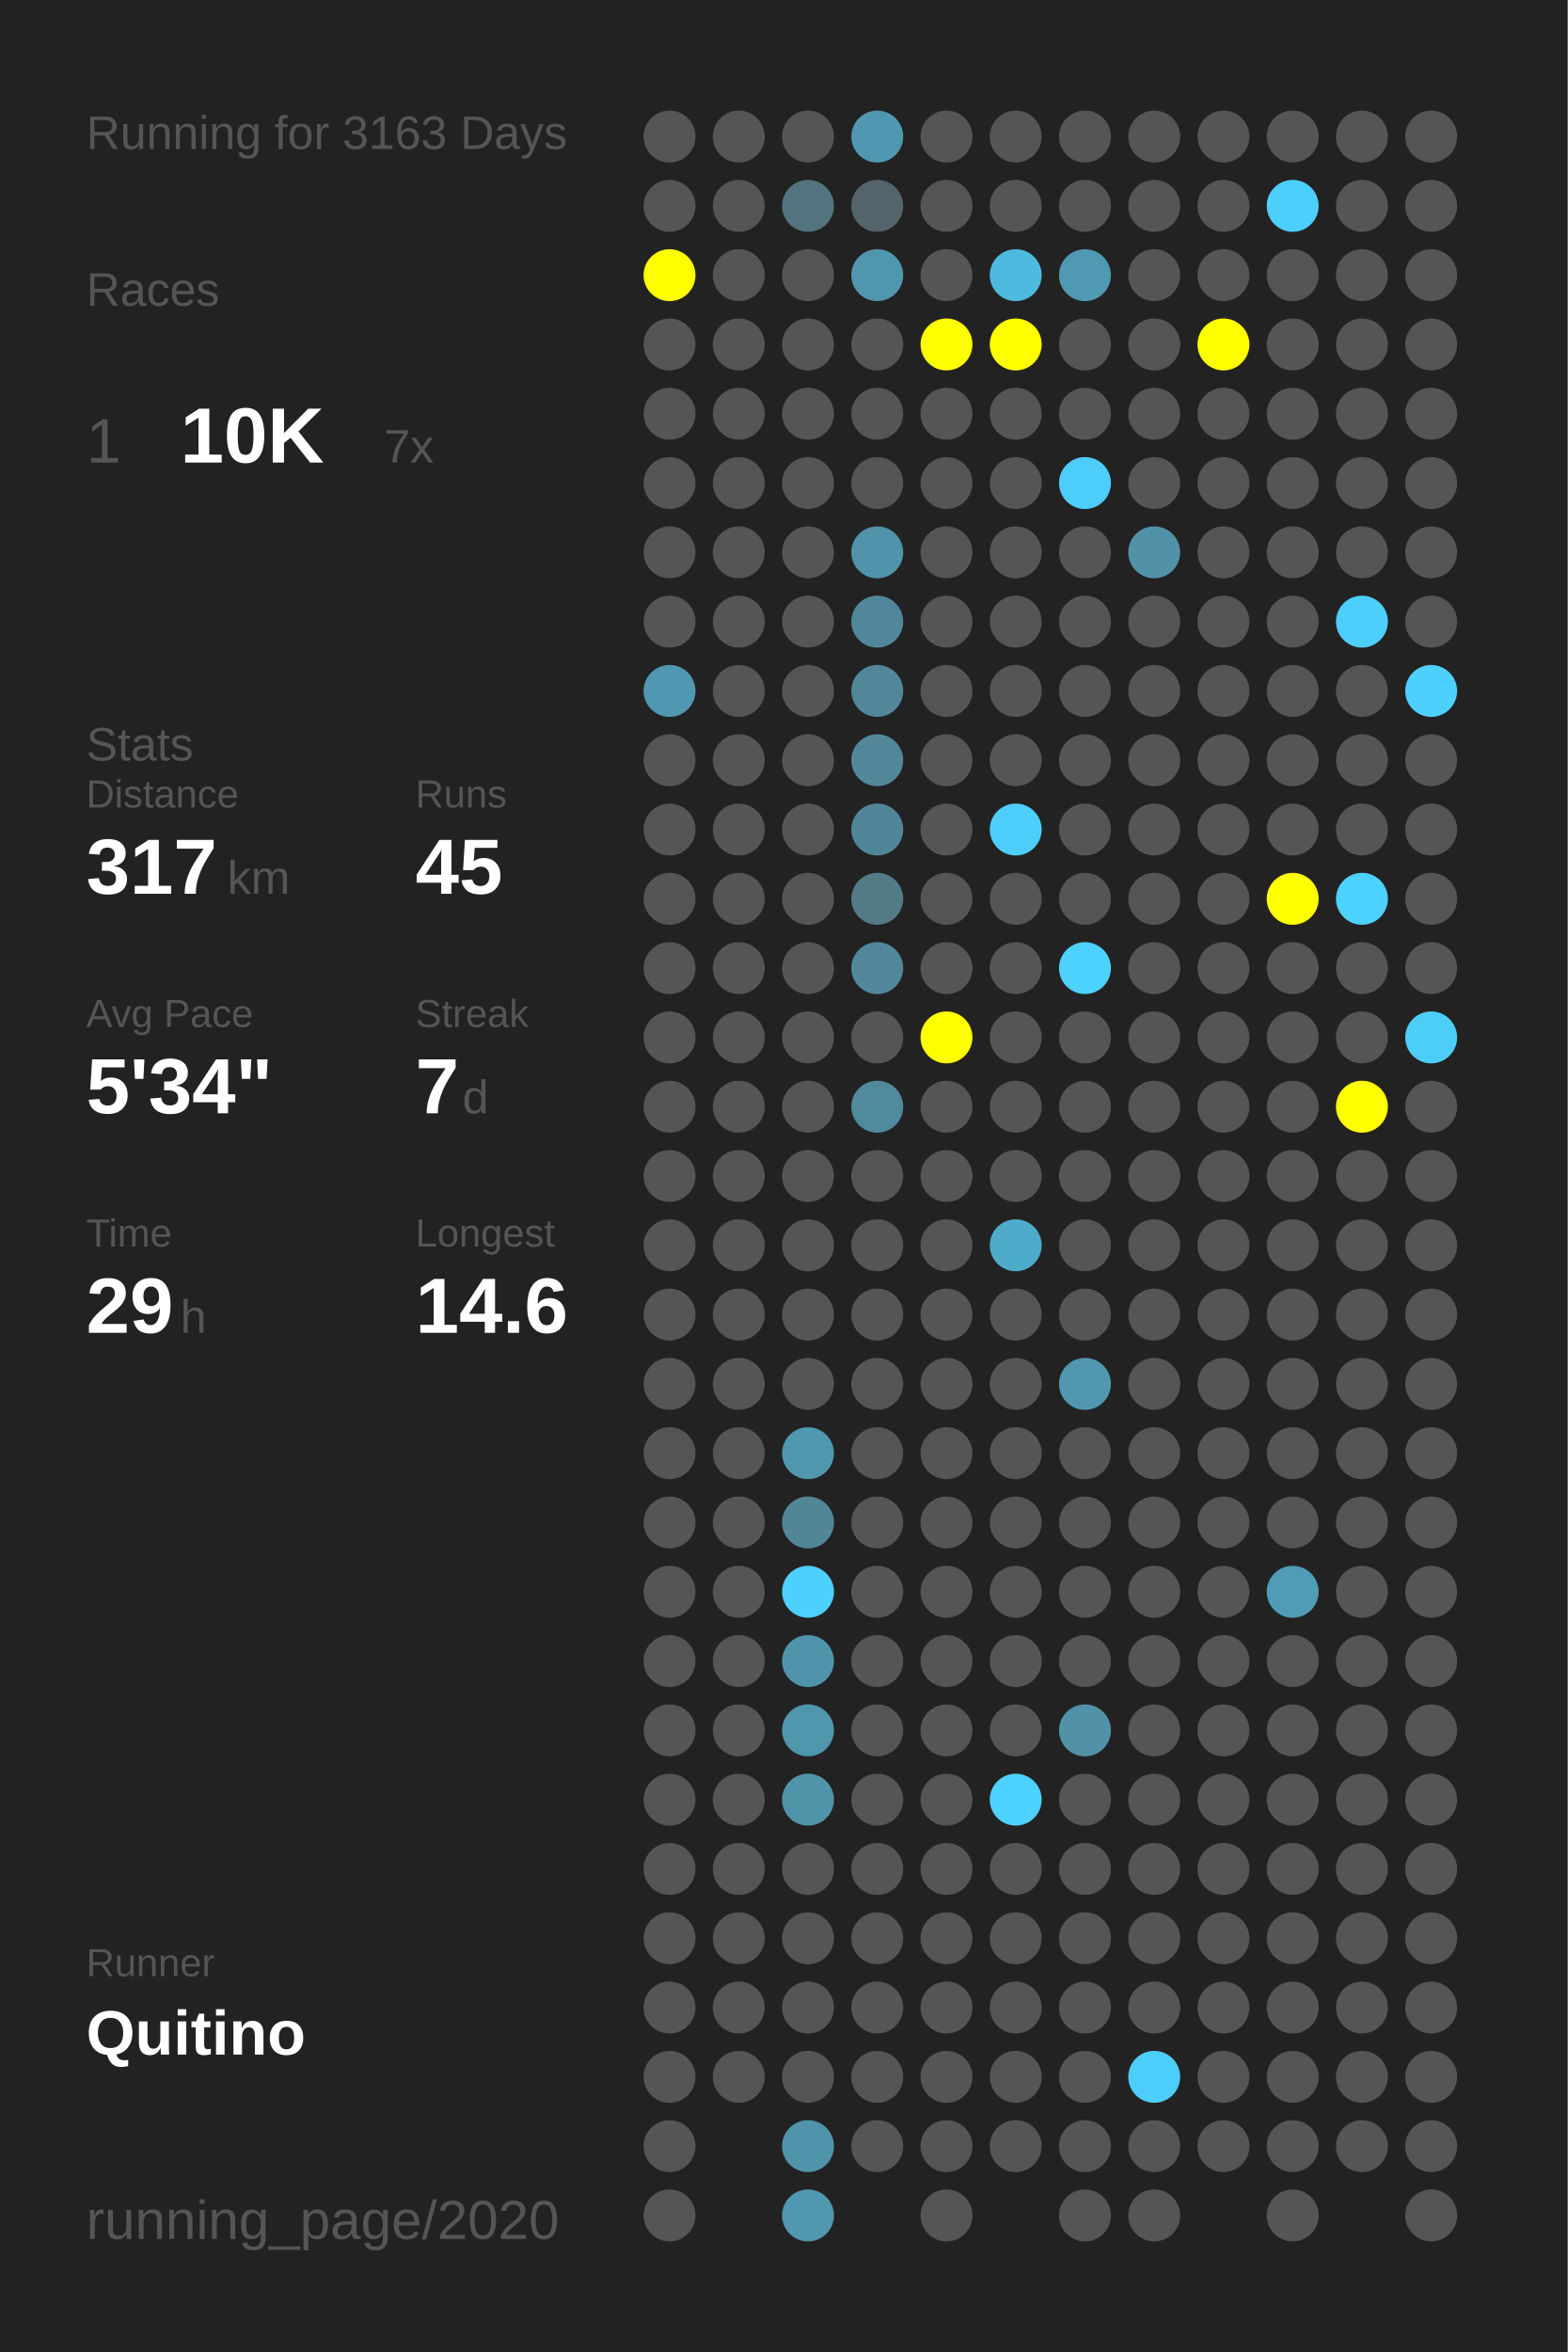
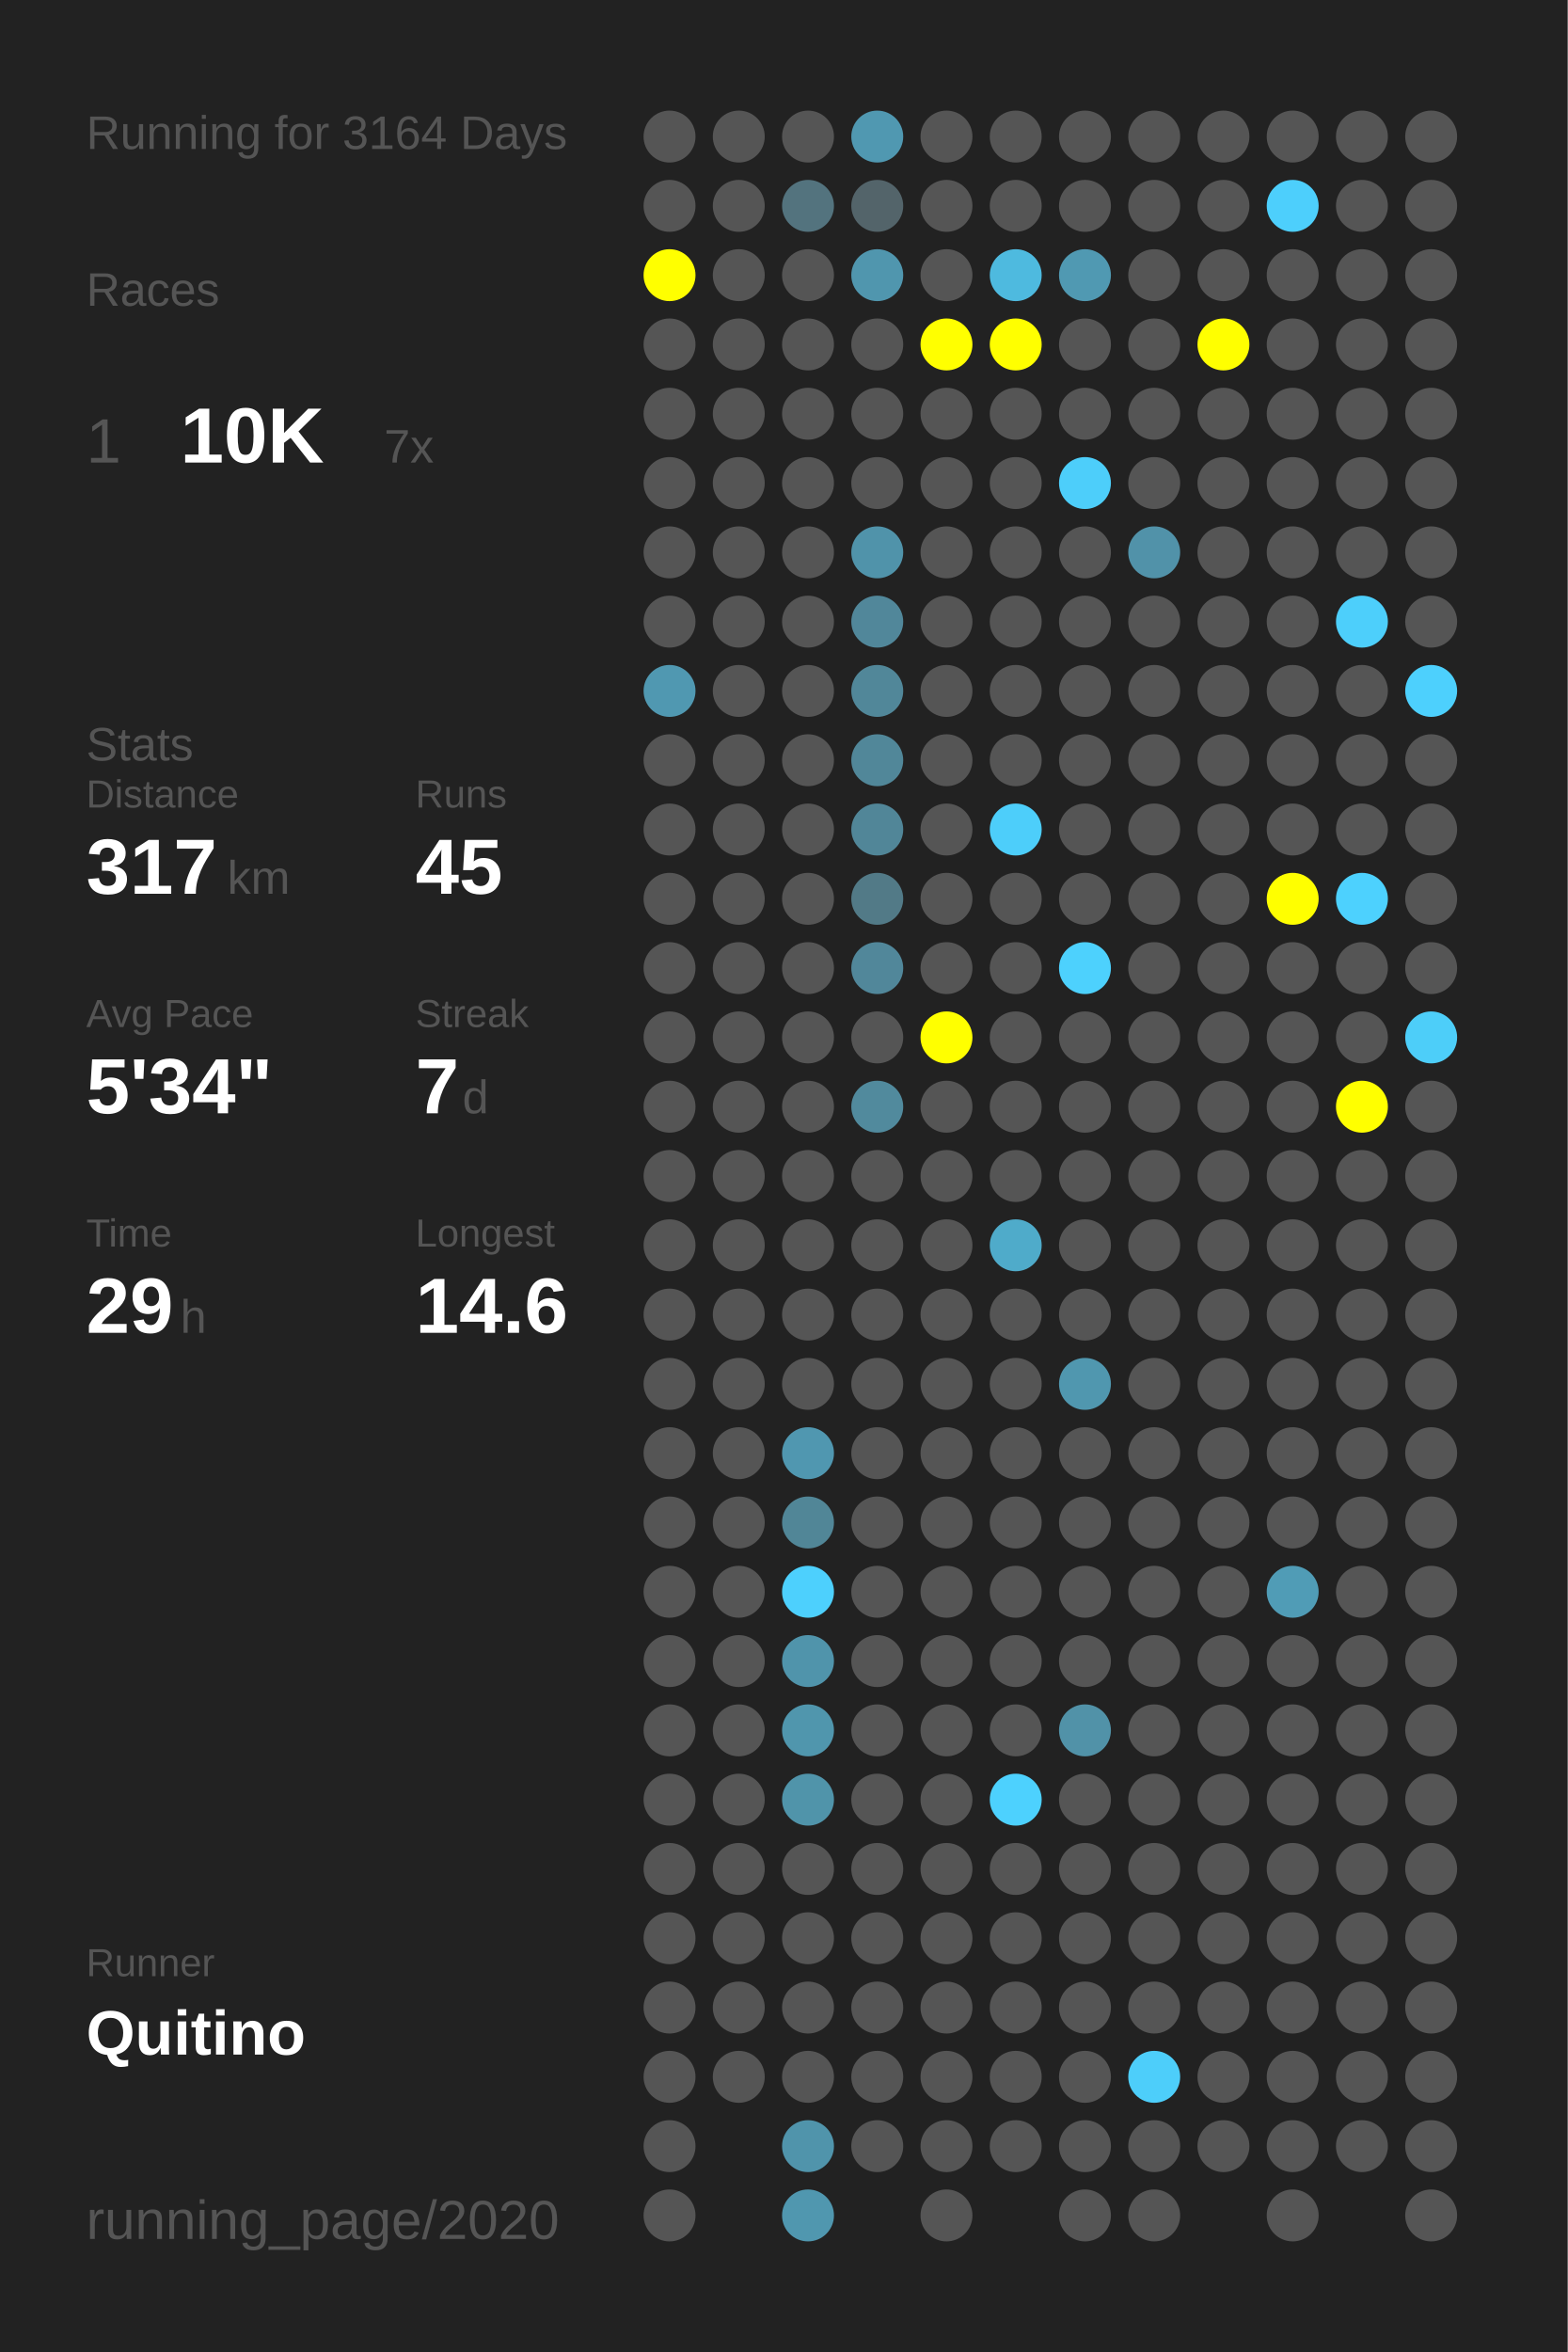
<svg xmlns="http://www.w3.org/2000/svg" baseProfile="full" height="300mm" version="1.1" viewBox="0,0,200,300" width="200mm">
  <defs />
  <rect fill="#222222" height="300" width="200" x="0" y="0" />
-   <text fill="#555555" style="font-size:6px; font-family:Arial;" x="11" y="19">Running for 3163 Days</text>
+   <text fill="#555555" style="font-size:6px; font-family:Arial;" x="11" y="19">Running for 3164 Days</text>
  <text fill="#555555" style="font-size:6px; font-family:Arial;" x="11" y="39">Races</text>
  <text fill="#555555" style="font-size:8px; font-family:Arial;" x="11" y="59">1</text>
  <text fill="#FFFFFF" style="font-size:10px; font-family:Arial; font-weight:bold;" x="23" y="59">10K</text>
  <text fill="#555555" style="font-size:6px; font-family:Arial;" x="49" y="59">7x</text>
  <text fill="#555555" style="font-size:6px; font-family:Arial;" x="11" y="97">Stats</text>
  <text fill="#555555" style="font-size:5px; font-family:Arial;" x="11" y="103">Distance</text>
  <text fill="#FFFFFF" style="font-size:10px; font-family:Arial; font-weight:bold;" x="11" y="114">317</text>
  <text fill="#555555" style="font-size:6px; font-family:Arial;" x="29" y="114">km</text>
  <text fill="#555555" style="font-size:5px; font-family:Arial;" x="53" y="103">Runs</text>
  <text fill="#FFFFFF" style="font-size:10px; font-family:Arial; font-weight:bold;" x="53" y="114">45</text>
  <text fill="#555555" style="font-size:5px; font-family:Arial;" x="11" y="131">Avg Pace</text>
  <text fill="#FFFFFF" style="font-size:10px; font-family:Arial; font-weight:bold;" x="11" y="142">5'34"</text>
  <text fill="#555555" style="font-size:5px; font-family:Arial;" x="53" y="131">Streak</text>
  <text fill="#FFFFFF" style="font-size:10px; font-family:Arial; font-weight:bold;" x="53" y="142">7</text>
  <text fill="#555555" style="font-size:6px; font-family:Arial;" x="59" y="142">d</text>
  <text fill="#555555" style="font-size:5px; font-family:Arial;" x="11" y="159">Time</text>
  <text fill="#FFFFFF" style="font-size:10px; font-family:Arial; font-weight:bold;" x="11" y="170">29</text>
  <text fill="#555555" style="font-size:6px; font-family:Arial;" x="23" y="170">h</text>
  <text fill="#555555" style="font-size:5px; font-family:Arial;" x="53" y="159">Longest</text>
  <text fill="#FFFFFF" style="font-size:10px; font-family:Arial; font-weight:bold;" x="53" y="170">14.6</text>
  <text fill="#555555" style="font-size:5px; font-family:Arial;" x="11" y="252.065">Runner</text>
  <text fill="#FFFFFF" style="font-size:8px; font-family:Arial; font-weight:bold;" x="11" y="262.065">Quitino</text>
  <text fill="#555555" style="font-size:7px; font-family:Arial;" x="11" y="285.581">running_page/2020</text>
  <circle cx="85.417" cy="17.419" fill="#555555" r="3.312" />
  <circle cx="85.417" cy="26.258" fill="#555555" r="3.312" />
  <circle cx="85.417" cy="35.097" fill="#FFFF00" r="3.312" />
  <circle cx="85.417" cy="43.935" fill="#555555" r="3.312" />
  <circle cx="85.417" cy="52.774" fill="#555555" r="3.312" />
  <circle cx="85.417" cy="61.613" fill="#555555" r="3.312" />
  <circle cx="85.417" cy="70.452" fill="#555555" r="3.312" />
  <circle cx="85.417" cy="79.29" fill="#555555" r="3.312" />
  <circle cx="85.417" cy="88.129" fill="#5098b1" r="3.312" />
  <circle cx="85.417" cy="96.968" fill="#555555" r="3.312" />
  <circle cx="85.417" cy="105.806" fill="#555555" r="3.312" />
  <circle cx="85.417" cy="114.645" fill="#555555" r="3.312" />
  <circle cx="85.417" cy="123.484" fill="#555555" r="3.312" />
  <circle cx="85.417" cy="132.323" fill="#555555" r="3.312" />
  <circle cx="85.417" cy="141.161" fill="#555555" r="3.312" />
  <circle cx="85.417" cy="150" fill="#555555" r="3.312" />
  <circle cx="85.417" cy="158.839" fill="#555555" r="3.312" />
  <circle cx="85.417" cy="167.677" fill="#555555" r="3.312" />
  <circle cx="85.417" cy="176.516" fill="#555555" r="3.312" />
  <circle cx="85.417" cy="185.355" fill="#555555" r="3.312" />
  <circle cx="85.417" cy="194.194" fill="#555555" r="3.312" />
  <circle cx="85.417" cy="203.032" fill="#555555" r="3.312" />
  <circle cx="85.417" cy="211.871" fill="#555555" r="3.312" />
  <circle cx="85.417" cy="220.71" fill="#555555" r="3.312" />
  <circle cx="85.417" cy="229.548" fill="#555555" r="3.312" />
  <circle cx="85.417" cy="238.387" fill="#555555" r="3.312" />
  <circle cx="85.417" cy="247.226" fill="#555555" r="3.312" />
  <circle cx="85.417" cy="256.065" fill="#555555" r="3.312" />
  <circle cx="85.417" cy="264.903" fill="#555555" r="3.312" />
  <circle cx="85.417" cy="273.742" fill="#555555" r="3.312" />
  <circle cx="85.417" cy="282.581" fill="#555555" r="3.312" />
  <circle cx="94.25" cy="17.419" fill="#555555" r="3.312" />
  <circle cx="94.25" cy="26.258" fill="#555555" r="3.312" />
  <circle cx="94.25" cy="35.097" fill="#555555" r="3.312" />
  <circle cx="94.25" cy="43.935" fill="#555555" r="3.312" />
  <circle cx="94.25" cy="52.774" fill="#555555" r="3.312" />
  <circle cx="94.25" cy="61.613" fill="#555555" r="3.312" />
  <circle cx="94.25" cy="70.452" fill="#555555" r="3.312" />
  <circle cx="94.25" cy="79.29" fill="#555555" r="3.312" />
  <circle cx="94.25" cy="88.129" fill="#555555" r="3.312" />
  <circle cx="94.25" cy="96.968" fill="#555555" r="3.312" />
  <circle cx="94.25" cy="105.806" fill="#555555" r="3.312" />
  <circle cx="94.25" cy="114.645" fill="#555555" r="3.312" />
  <circle cx="94.25" cy="123.484" fill="#555555" r="3.312" />
  <circle cx="94.25" cy="132.323" fill="#555555" r="3.312" />
  <circle cx="94.25" cy="141.161" fill="#555555" r="3.312" />
  <circle cx="94.25" cy="150" fill="#555555" r="3.312" />
  <circle cx="94.25" cy="158.839" fill="#555555" r="3.312" />
  <circle cx="94.25" cy="167.677" fill="#555555" r="3.312" />
  <circle cx="94.25" cy="176.516" fill="#555555" r="3.312" />
  <circle cx="94.25" cy="185.355" fill="#555555" r="3.312" />
  <circle cx="94.25" cy="194.194" fill="#555555" r="3.312" />
  <circle cx="94.25" cy="203.032" fill="#555555" r="3.312" />
  <circle cx="94.25" cy="211.871" fill="#555555" r="3.312" />
  <circle cx="94.25" cy="220.71" fill="#555555" r="3.312" />
  <circle cx="94.25" cy="229.548" fill="#555555" r="3.312" />
  <circle cx="94.25" cy="238.387" fill="#555555" r="3.312" />
  <circle cx="94.25" cy="247.226" fill="#555555" r="3.312" />
  <circle cx="94.25" cy="256.065" fill="#555555" r="3.312" />
  <circle cx="94.25" cy="264.903" fill="#555555" r="3.312" />
  <circle cx="103.083" cy="17.419" fill="#555555" r="3.312" />
  <circle cx="103.083" cy="26.258" fill="#53737e" r="3.312" />
  <circle cx="103.083" cy="35.097" fill="#555555" r="3.312" />
  <circle cx="103.083" cy="43.935" fill="#555555" r="3.312" />
  <circle cx="103.083" cy="52.774" fill="#555555" r="3.312" />
  <circle cx="103.083" cy="61.613" fill="#555555" r="3.312" />
  <circle cx="103.083" cy="70.452" fill="#555555" r="3.312" />
  <circle cx="103.083" cy="79.29" fill="#555555" r="3.312" />
  <circle cx="103.083" cy="88.129" fill="#555555" r="3.312" />
  <circle cx="103.083" cy="96.968" fill="#555555" r="3.312" />
  <circle cx="103.083" cy="105.806" fill="#555555" r="3.312" />
  <circle cx="103.083" cy="114.645" fill="#555555" r="3.312" />
  <circle cx="103.083" cy="123.484" fill="#555555" r="3.312" />
  <circle cx="103.083" cy="132.323" fill="#555555" r="3.312" />
  <circle cx="103.083" cy="141.161" fill="#555555" r="3.312" />
  <circle cx="103.083" cy="150" fill="#555555" r="3.312" />
  <circle cx="103.083" cy="158.839" fill="#555555" r="3.312" />
  <circle cx="103.083" cy="167.677" fill="#555555" r="3.312" />
  <circle cx="103.083" cy="176.516" fill="#555555" r="3.312" />
  <circle cx="103.083" cy="185.355" fill="#5097b0" r="3.312" />
  <circle cx="103.083" cy="194.194" fill="#518697" r="3.312" />
  <circle cx="103.083" cy="203.032" fill="#4dd0fd" r="3.312" />
  <circle cx="103.083" cy="211.871" fill="#5094ab" r="3.312" />
  <circle cx="103.083" cy="220.71" fill="#5096ad" r="3.312" />
  <circle cx="103.083" cy="229.548" fill="#5094aa" r="3.312" />
  <circle cx="103.083" cy="238.387" fill="#555555" r="3.312" />
  <circle cx="103.083" cy="247.226" fill="#555555" r="3.312" />
  <circle cx="103.083" cy="256.065" fill="#555555" r="3.312" />
  <circle cx="103.083" cy="264.903" fill="#555555" r="3.312" />
  <circle cx="103.083" cy="273.742" fill="#5094ab" r="3.312" />
  <circle cx="103.083" cy="282.581" fill="#5097af" r="3.312" />
  <circle cx="111.917" cy="17.419" fill="#5098b1" r="3.312" />
  <circle cx="111.917" cy="26.258" fill="#53646a" r="3.312" />
  <circle cx="111.917" cy="35.097" fill="#5096ae" r="3.312" />
  <circle cx="111.917" cy="43.935" fill="#555555" r="3.312" />
  <circle cx="111.917" cy="52.774" fill="#555555" r="3.312" />
  <circle cx="111.917" cy="61.613" fill="#555555" r="3.312" />
  <circle cx="111.917" cy="70.452" fill="#5093aa" r="3.312" />
  <circle cx="111.917" cy="79.29" fill="#51879a" r="3.312" />
  <circle cx="111.917" cy="88.129" fill="#518799" r="3.312" />
  <circle cx="111.917" cy="96.968" fill="#518799" r="3.312" />
  <circle cx="111.917" cy="105.806" fill="#518698" r="3.312" />
  <circle cx="111.917" cy="114.645" fill="#527a87" r="3.312" />
  <circle cx="111.917" cy="123.484" fill="#51879a" r="3.312" />
  <circle cx="111.917" cy="132.323" fill="#555555" r="3.312" />
  <circle cx="111.917" cy="141.161" fill="#518a9d" r="3.312" />
  <circle cx="111.917" cy="150" fill="#555555" r="3.312" />
  <circle cx="111.917" cy="158.839" fill="#555555" r="3.312" />
  <circle cx="111.917" cy="167.677" fill="#555555" r="3.312" />
  <circle cx="111.917" cy="176.516" fill="#555555" r="3.312" />
  <circle cx="111.917" cy="185.355" fill="#555555" r="3.312" />
  <circle cx="111.917" cy="194.194" fill="#555555" r="3.312" />
  <circle cx="111.917" cy="203.032" fill="#555555" r="3.312" />
  <circle cx="111.917" cy="211.871" fill="#555555" r="3.312" />
  <circle cx="111.917" cy="220.71" fill="#555555" r="3.312" />
  <circle cx="111.917" cy="229.548" fill="#555555" r="3.312" />
  <circle cx="111.917" cy="238.387" fill="#555555" r="3.312" />
  <circle cx="111.917" cy="247.226" fill="#555555" r="3.312" />
  <circle cx="111.917" cy="256.065" fill="#555555" r="3.312" />
  <circle cx="111.917" cy="264.903" fill="#555555" r="3.312" />
  <circle cx="111.917" cy="273.742" fill="#555555" r="3.312" />
  <circle cx="120.75" cy="17.419" fill="#555555" r="3.312" />
  <circle cx="120.75" cy="26.258" fill="#555555" r="3.312" />
  <circle cx="120.75" cy="35.097" fill="#555555" r="3.312" />
  <circle cx="120.75" cy="43.935" fill="#FFFF00" r="3.312" />
  <circle cx="120.75" cy="52.774" fill="#555555" r="3.312" />
  <circle cx="120.75" cy="61.613" fill="#555555" r="3.312" />
  <circle cx="120.75" cy="70.452" fill="#555555" r="3.312" />
  <circle cx="120.75" cy="79.29" fill="#555555" r="3.312" />
  <circle cx="120.75" cy="88.129" fill="#555555" r="3.312" />
  <circle cx="120.75" cy="96.968" fill="#555555" r="3.312" />
  <circle cx="120.75" cy="105.806" fill="#555555" r="3.312" />
  <circle cx="120.75" cy="114.645" fill="#555555" r="3.312" />
  <circle cx="120.75" cy="123.484" fill="#555555" r="3.312" />
  <circle cx="120.75" cy="132.323" fill="#FFFF00" r="3.312" />
  <circle cx="120.75" cy="141.161" fill="#555555" r="3.312" />
  <circle cx="120.75" cy="150" fill="#555555" r="3.312" />
  <circle cx="120.75" cy="158.839" fill="#555555" r="3.312" />
  <circle cx="120.75" cy="167.677" fill="#555555" r="3.312" />
  <circle cx="120.75" cy="176.516" fill="#555555" r="3.312" />
  <circle cx="120.75" cy="185.355" fill="#555555" r="3.312" />
  <circle cx="120.75" cy="194.194" fill="#555555" r="3.312" />
  <circle cx="120.75" cy="203.032" fill="#555555" r="3.312" />
  <circle cx="120.75" cy="211.871" fill="#555555" r="3.312" />
  <circle cx="120.75" cy="220.71" fill="#555555" r="3.312" />
  <circle cx="120.75" cy="229.548" fill="#555555" r="3.312" />
  <circle cx="120.75" cy="238.387" fill="#555555" r="3.312" />
  <circle cx="120.75" cy="247.226" fill="#555555" r="3.312" />
  <circle cx="120.75" cy="256.065" fill="#555555" r="3.312" />
  <circle cx="120.75" cy="264.903" fill="#555555" r="3.312" />
  <circle cx="120.75" cy="273.742" fill="#555555" r="3.312" />
  <circle cx="120.75" cy="282.581" fill="#555555" r="3.312" />
  <circle cx="129.583" cy="17.419" fill="#555555" r="3.312" />
  <circle cx="129.583" cy="26.258" fill="#555555" r="3.312" />
  <circle cx="129.583" cy="35.097" fill="#4ebadf" r="3.312" />
  <circle cx="129.583" cy="43.935" fill="#FFFF00" r="3.312" />
  <circle cx="129.583" cy="52.774" fill="#555555" r="3.312" />
  <circle cx="129.583" cy="61.613" fill="#555555" r="3.312" />
  <circle cx="129.583" cy="70.452" fill="#555555" r="3.312" />
  <circle cx="129.583" cy="79.29" fill="#555555" r="3.312" />
  <circle cx="129.583" cy="88.129" fill="#555555" r="3.312" />
  <circle cx="129.583" cy="96.968" fill="#555555" r="3.312" />
  <circle cx="129.583" cy="105.806" fill="#4dcefa" r="3.312" />
  <circle cx="129.583" cy="114.645" fill="#555555" r="3.312" />
  <circle cx="129.583" cy="123.484" fill="#555555" r="3.312" />
  <circle cx="129.583" cy="132.323" fill="#555555" r="3.312" />
  <circle cx="129.583" cy="141.161" fill="#555555" r="3.312" />
  <circle cx="129.583" cy="150" fill="#555555" r="3.312" />
  <circle cx="129.583" cy="158.839" fill="#4fabca" r="3.312" />
  <circle cx="129.583" cy="167.677" fill="#555555" r="3.312" />
  <circle cx="129.583" cy="176.516" fill="#555555" r="3.312" />
  <circle cx="129.583" cy="185.355" fill="#555555" r="3.312" />
  <circle cx="129.583" cy="194.194" fill="#555555" r="3.312" />
  <circle cx="129.583" cy="203.032" fill="#555555" r="3.312" />
  <circle cx="129.583" cy="211.871" fill="#555555" r="3.312" />
  <circle cx="129.583" cy="220.71" fill="#555555" r="3.312" />
  <circle cx="129.583" cy="229.548" fill="#4dd1fe" r="3.312" />
  <circle cx="129.583" cy="238.387" fill="#555555" r="3.312" />
  <circle cx="129.583" cy="247.226" fill="#555555" r="3.312" />
  <circle cx="129.583" cy="256.065" fill="#555555" r="3.312" />
  <circle cx="129.583" cy="264.903" fill="#555555" r="3.312" />
  <circle cx="129.583" cy="273.742" fill="#555555" r="3.312" />
  <circle cx="138.417" cy="17.419" fill="#555555" r="3.312" />
  <circle cx="138.417" cy="26.258" fill="#555555" r="3.312" />
  <circle cx="138.417" cy="35.097" fill="#5099b2" r="3.312" />
  <circle cx="138.417" cy="43.935" fill="#555555" r="3.312" />
  <circle cx="138.417" cy="52.774" fill="#555555" r="3.312" />
  <circle cx="138.417" cy="61.613" fill="#4dcefa" r="3.312" />
  <circle cx="138.417" cy="70.452" fill="#555555" r="3.312" />
  <circle cx="138.417" cy="79.29" fill="#555555" r="3.312" />
  <circle cx="138.417" cy="88.129" fill="#555555" r="3.312" />
  <circle cx="138.417" cy="96.968" fill="#555555" r="3.312" />
  <circle cx="138.417" cy="105.806" fill="#555555" r="3.312" />
  <circle cx="138.417" cy="114.645" fill="#555555" r="3.312" />
  <circle cx="138.417" cy="123.484" fill="#4dd1fd" r="3.312" />
  <circle cx="138.417" cy="132.323" fill="#555555" r="3.312" />
  <circle cx="138.417" cy="141.161" fill="#555555" r="3.312" />
  <circle cx="138.417" cy="150" fill="#555555" r="3.312" />
  <circle cx="138.417" cy="158.839" fill="#555555" r="3.312" />
  <circle cx="138.417" cy="167.677" fill="#555555" r="3.312" />
  <circle cx="138.417" cy="176.516" fill="#5097af" r="3.312" />
  <circle cx="138.417" cy="185.355" fill="#555555" r="3.312" />
  <circle cx="138.417" cy="194.194" fill="#555555" r="3.312" />
  <circle cx="138.417" cy="203.032" fill="#555555" r="3.312" />
  <circle cx="138.417" cy="211.871" fill="#555555" r="3.312" />
  <circle cx="138.417" cy="220.71" fill="#5192a8" r="3.312" />
  <circle cx="138.417" cy="229.548" fill="#555555" r="3.312" />
  <circle cx="138.417" cy="238.387" fill="#555555" r="3.312" />
  <circle cx="138.417" cy="247.226" fill="#555555" r="3.312" />
  <circle cx="138.417" cy="256.065" fill="#555555" r="3.312" />
  <circle cx="138.417" cy="264.903" fill="#555555" r="3.312" />
  <circle cx="138.417" cy="273.742" fill="#555555" r="3.312" />
  <circle cx="138.417" cy="282.581" fill="#555555" r="3.312" />
  <circle cx="147.25" cy="17.419" fill="#555555" r="3.312" />
  <circle cx="147.25" cy="26.258" fill="#555555" r="3.312" />
  <circle cx="147.25" cy="35.097" fill="#555555" r="3.312" />
  <circle cx="147.25" cy="43.935" fill="#555555" r="3.312" />
  <circle cx="147.25" cy="52.774" fill="#555555" r="3.312" />
  <circle cx="147.25" cy="61.613" fill="#555555" r="3.312" />
  <circle cx="147.25" cy="70.452" fill="#5192a9" r="3.312" />
  <circle cx="147.25" cy="79.29" fill="#555555" r="3.312" />
  <circle cx="147.25" cy="88.129" fill="#555555" r="3.312" />
  <circle cx="147.25" cy="96.968" fill="#555555" r="3.312" />
  <circle cx="147.25" cy="105.806" fill="#555555" r="3.312" />
  <circle cx="147.25" cy="114.645" fill="#555555" r="3.312" />
  <circle cx="147.25" cy="123.484" fill="#555555" r="3.312" />
  <circle cx="147.25" cy="132.323" fill="#555555" r="3.312" />
  <circle cx="147.25" cy="141.161" fill="#555555" r="3.312" />
  <circle cx="147.25" cy="150" fill="#555555" r="3.312" />
  <circle cx="147.25" cy="158.839" fill="#555555" r="3.312" />
  <circle cx="147.25" cy="167.677" fill="#555555" r="3.312" />
  <circle cx="147.25" cy="176.516" fill="#555555" r="3.312" />
  <circle cx="147.25" cy="185.355" fill="#555555" r="3.312" />
  <circle cx="147.25" cy="194.194" fill="#555555" r="3.312" />
  <circle cx="147.25" cy="203.032" fill="#555555" r="3.312" />
  <circle cx="147.25" cy="211.871" fill="#555555" r="3.312" />
  <circle cx="147.25" cy="220.71" fill="#555555" r="3.312" />
  <circle cx="147.25" cy="229.548" fill="#555555" r="3.312" />
  <circle cx="147.25" cy="238.387" fill="#555555" r="3.312" />
  <circle cx="147.25" cy="247.226" fill="#555555" r="3.312" />
  <circle cx="147.25" cy="256.065" fill="#555555" r="3.312" />
  <circle cx="147.25" cy="264.903" fill="#4dcefa" r="3.312" />
  <circle cx="147.25" cy="273.742" fill="#555555" r="3.312" />
  <circle cx="147.25" cy="282.581" fill="#555555" r="3.312" />
  <circle cx="156.083" cy="17.419" fill="#555555" r="3.312" />
  <circle cx="156.083" cy="26.258" fill="#555555" r="3.312" />
  <circle cx="156.083" cy="35.097" fill="#555555" r="3.312" />
  <circle cx="156.083" cy="43.935" fill="#FFFF00" r="3.312" />
  <circle cx="156.083" cy="52.774" fill="#555555" r="3.312" />
  <circle cx="156.083" cy="61.613" fill="#555555" r="3.312" />
  <circle cx="156.083" cy="70.452" fill="#555555" r="3.312" />
  <circle cx="156.083" cy="79.29" fill="#555555" r="3.312" />
  <circle cx="156.083" cy="88.129" fill="#555555" r="3.312" />
  <circle cx="156.083" cy="96.968" fill="#555555" r="3.312" />
  <circle cx="156.083" cy="105.806" fill="#555555" r="3.312" />
  <circle cx="156.083" cy="114.645" fill="#555555" r="3.312" />
  <circle cx="156.083" cy="123.484" fill="#555555" r="3.312" />
  <circle cx="156.083" cy="132.323" fill="#555555" r="3.312" />
  <circle cx="156.083" cy="141.161" fill="#555555" r="3.312" />
  <circle cx="156.083" cy="150" fill="#555555" r="3.312" />
  <circle cx="156.083" cy="158.839" fill="#555555" r="3.312" />
  <circle cx="156.083" cy="167.677" fill="#555555" r="3.312" />
  <circle cx="156.083" cy="176.516" fill="#555555" r="3.312" />
  <circle cx="156.083" cy="185.355" fill="#555555" r="3.312" />
  <circle cx="156.083" cy="194.194" fill="#555555" r="3.312" />
  <circle cx="156.083" cy="203.032" fill="#555555" r="3.312" />
  <circle cx="156.083" cy="211.871" fill="#555555" r="3.312" />
  <circle cx="156.083" cy="220.71" fill="#555555" r="3.312" />
  <circle cx="156.083" cy="229.548" fill="#555555" r="3.312" />
  <circle cx="156.083" cy="238.387" fill="#555555" r="3.312" />
  <circle cx="156.083" cy="247.226" fill="#555555" r="3.312" />
  <circle cx="156.083" cy="256.065" fill="#555555" r="3.312" />
  <circle cx="156.083" cy="264.903" fill="#555555" r="3.312" />
  <circle cx="156.083" cy="273.742" fill="#555555" r="3.312" />
  <circle cx="164.917" cy="17.419" fill="#555555" r="3.312" />
  <circle cx="164.917" cy="26.258" fill="#4dcffc" r="3.312" />
  <circle cx="164.917" cy="35.097" fill="#555555" r="3.312" />
  <circle cx="164.917" cy="43.935" fill="#555555" r="3.312" />
  <circle cx="164.917" cy="52.774" fill="#555555" r="3.312" />
  <circle cx="164.917" cy="61.613" fill="#555555" r="3.312" />
  <circle cx="164.917" cy="70.452" fill="#555555" r="3.312" />
  <circle cx="164.917" cy="79.29" fill="#555555" r="3.312" />
  <circle cx="164.917" cy="88.129" fill="#555555" r="3.312" />
  <circle cx="164.917" cy="96.968" fill="#555555" r="3.312" />
  <circle cx="164.917" cy="105.806" fill="#555555" r="3.312" />
  <circle cx="164.917" cy="114.645" fill="#FFFF00" r="3.312" />
  <circle cx="164.917" cy="123.484" fill="#555555" r="3.312" />
  <circle cx="164.917" cy="132.323" fill="#555555" r="3.312" />
  <circle cx="164.917" cy="141.161" fill="#555555" r="3.312" />
  <circle cx="164.917" cy="150" fill="#555555" r="3.312" />
  <circle cx="164.917" cy="158.839" fill="#555555" r="3.312" />
  <circle cx="164.917" cy="167.677" fill="#555555" r="3.312" />
  <circle cx="164.917" cy="176.516" fill="#555555" r="3.312" />
  <circle cx="164.917" cy="185.355" fill="#555555" r="3.312" />
  <circle cx="164.917" cy="194.194" fill="#555555" r="3.312" />
  <circle cx="164.917" cy="203.032" fill="#509cb6" r="3.312" />
  <circle cx="164.917" cy="211.871" fill="#555555" r="3.312" />
  <circle cx="164.917" cy="220.71" fill="#555555" r="3.312" />
  <circle cx="164.917" cy="229.548" fill="#555555" r="3.312" />
  <circle cx="164.917" cy="238.387" fill="#555555" r="3.312" />
  <circle cx="164.917" cy="247.226" fill="#555555" r="3.312" />
  <circle cx="164.917" cy="256.065" fill="#555555" r="3.312" />
  <circle cx="164.917" cy="264.903" fill="#555555" r="3.312" />
  <circle cx="164.917" cy="273.742" fill="#555555" r="3.312" />
  <circle cx="164.917" cy="282.581" fill="#555555" r="3.312" />
  <circle cx="173.75" cy="17.419" fill="#555555" r="3.312" />
  <circle cx="173.75" cy="26.258" fill="#555555" r="3.312" />
  <circle cx="173.75" cy="35.097" fill="#555555" r="3.312" />
  <circle cx="173.75" cy="43.935" fill="#555555" r="3.312" />
  <circle cx="173.75" cy="52.774" fill="#555555" r="3.312" />
  <circle cx="173.75" cy="61.613" fill="#555555" r="3.312" />
  <circle cx="173.75" cy="70.452" fill="#555555" r="3.312" />
  <circle cx="173.75" cy="79.29" fill="#4dcffb" r="3.312" />
  <circle cx="173.75" cy="88.129" fill="#555555" r="3.312" />
  <circle cx="173.75" cy="96.968" fill="#555555" r="3.312" />
  <circle cx="173.75" cy="105.806" fill="#555555" r="3.312" />
  <circle cx="173.75" cy="114.645" fill="#4dd1fe" r="3.312" />
  <circle cx="173.75" cy="123.484" fill="#555555" r="3.312" />
  <circle cx="173.75" cy="132.323" fill="#555555" r="3.312" />
  <circle cx="173.75" cy="141.161" fill="#FFFF00" r="3.312" />
  <circle cx="173.75" cy="150" fill="#555555" r="3.312" />
  <circle cx="173.75" cy="158.839" fill="#555555" r="3.312" />
  <circle cx="173.75" cy="167.677" fill="#555555" r="3.312" />
  <circle cx="173.75" cy="176.516" fill="#555555" r="3.312" />
  <circle cx="173.75" cy="185.355" fill="#555555" r="3.312" />
  <circle cx="173.75" cy="194.194" fill="#555555" r="3.312" />
  <circle cx="173.75" cy="203.032" fill="#555555" r="3.312" />
  <circle cx="173.75" cy="211.871" fill="#555555" r="3.312" />
  <circle cx="173.75" cy="220.71" fill="#555555" r="3.312" />
  <circle cx="173.75" cy="229.548" fill="#555555" r="3.312" />
  <circle cx="173.75" cy="238.387" fill="#555555" r="3.312" />
  <circle cx="173.75" cy="247.226" fill="#555555" r="3.312" />
  <circle cx="173.75" cy="256.065" fill="#555555" r="3.312" />
  <circle cx="173.75" cy="264.903" fill="#555555" r="3.312" />
  <circle cx="173.75" cy="273.742" fill="#555555" r="3.312" />
  <circle cx="182.583" cy="17.419" fill="#555555" r="3.312" />
  <circle cx="182.583" cy="26.258" fill="#555555" r="3.312" />
  <circle cx="182.583" cy="35.097" fill="#555555" r="3.312" />
  <circle cx="182.583" cy="43.935" fill="#555555" r="3.312" />
  <circle cx="182.583" cy="52.774" fill="#555555" r="3.312" />
  <circle cx="182.583" cy="61.613" fill="#555555" r="3.312" />
  <circle cx="182.583" cy="70.452" fill="#555555" r="3.312" />
  <circle cx="182.583" cy="79.29" fill="#555555" r="3.312" />
  <circle cx="182.583" cy="88.129" fill="#4dd0fd" r="3.312" />
  <circle cx="182.583" cy="96.968" fill="#555555" r="3.312" />
  <circle cx="182.583" cy="105.806" fill="#555555" r="3.312" />
  <circle cx="182.583" cy="114.645" fill="#555555" r="3.312" />
  <circle cx="182.583" cy="123.484" fill="#555555" r="3.312" />
  <circle cx="182.583" cy="132.323" fill="#4dcef9" r="3.312" />
  <circle cx="182.583" cy="141.161" fill="#555555" r="3.312" />
  <circle cx="182.583" cy="150" fill="#555555" r="3.312" />
  <circle cx="182.583" cy="158.839" fill="#555555" r="3.312" />
  <circle cx="182.583" cy="167.677" fill="#555555" r="3.312" />
  <circle cx="182.583" cy="176.516" fill="#555555" r="3.312" />
  <circle cx="182.583" cy="185.355" fill="#555555" r="3.312" />
  <circle cx="182.583" cy="194.194" fill="#555555" r="3.312" />
  <circle cx="182.583" cy="203.032" fill="#555555" r="3.312" />
  <circle cx="182.583" cy="211.871" fill="#555555" r="3.312" />
  <circle cx="182.583" cy="220.71" fill="#555555" r="3.312" />
  <circle cx="182.583" cy="229.548" fill="#555555" r="3.312" />
  <circle cx="182.583" cy="238.387" fill="#555555" r="3.312" />
  <circle cx="182.583" cy="247.226" fill="#555555" r="3.312" />
  <circle cx="182.583" cy="256.065" fill="#555555" r="3.312" />
  <circle cx="182.583" cy="264.903" fill="#555555" r="3.312" />
  <circle cx="182.583" cy="273.742" fill="#555555" r="3.312" />
  <circle cx="182.583" cy="282.581" fill="#555555" r="3.312" />
</svg>
